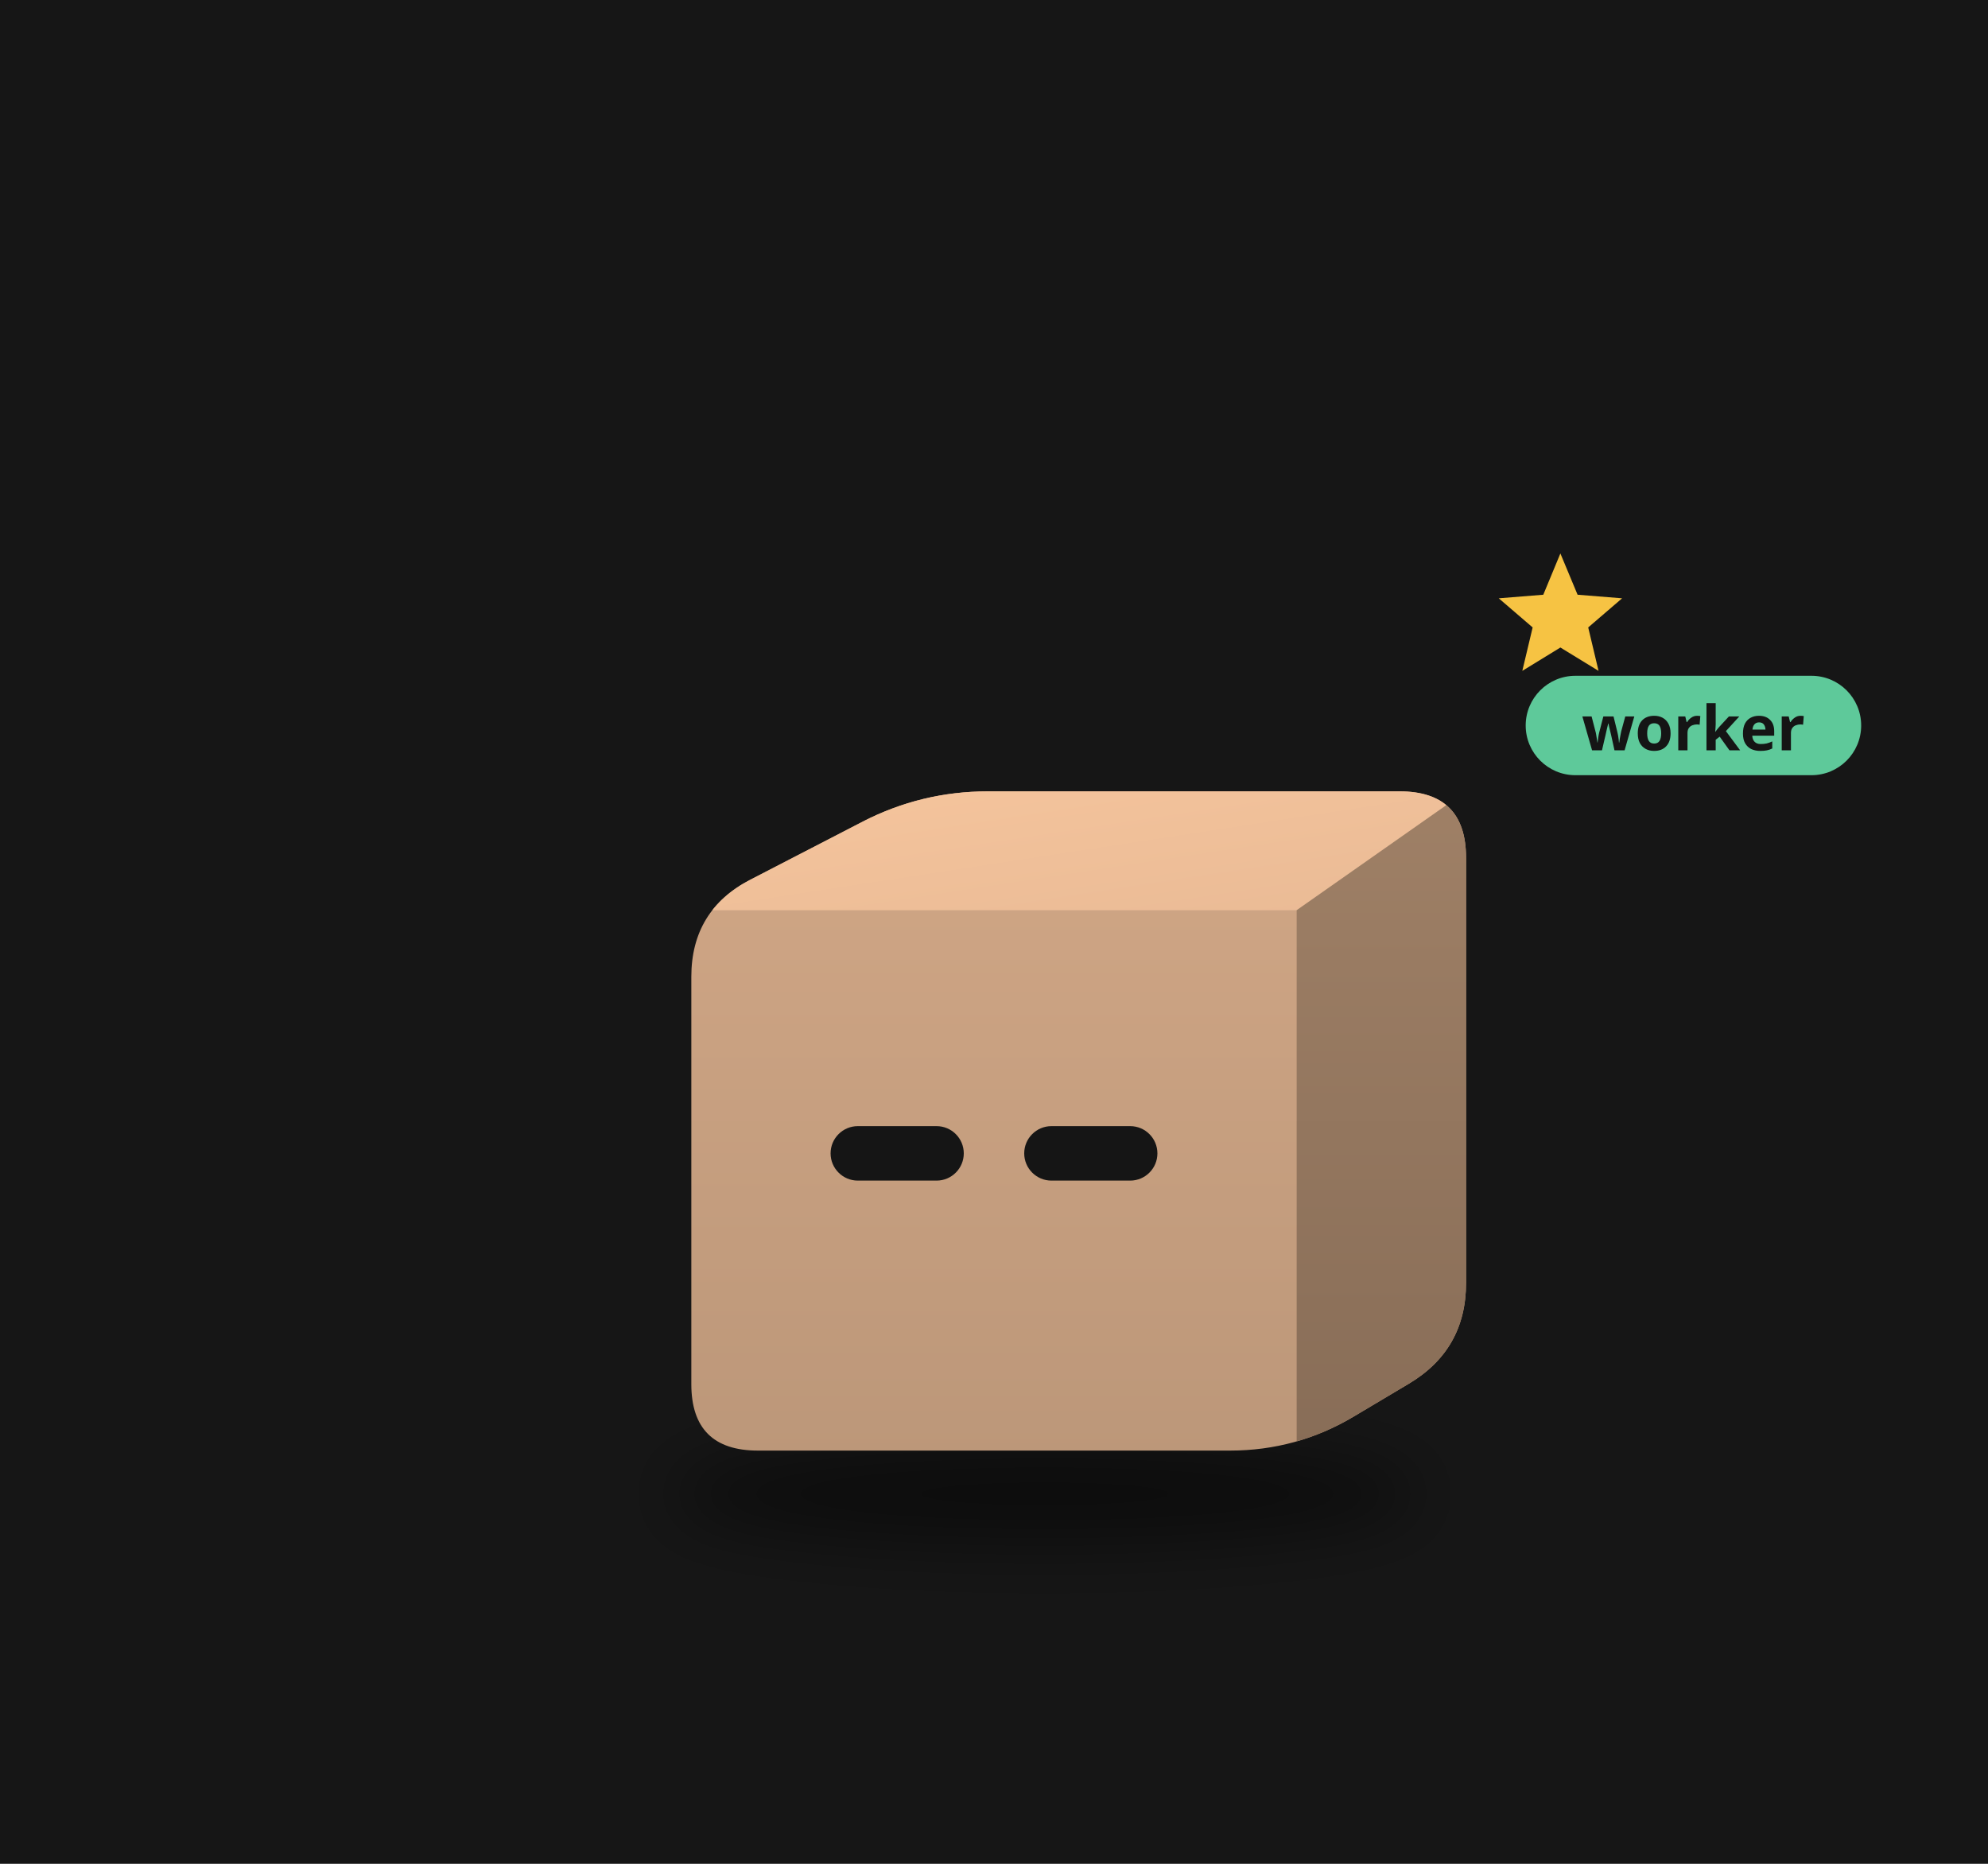
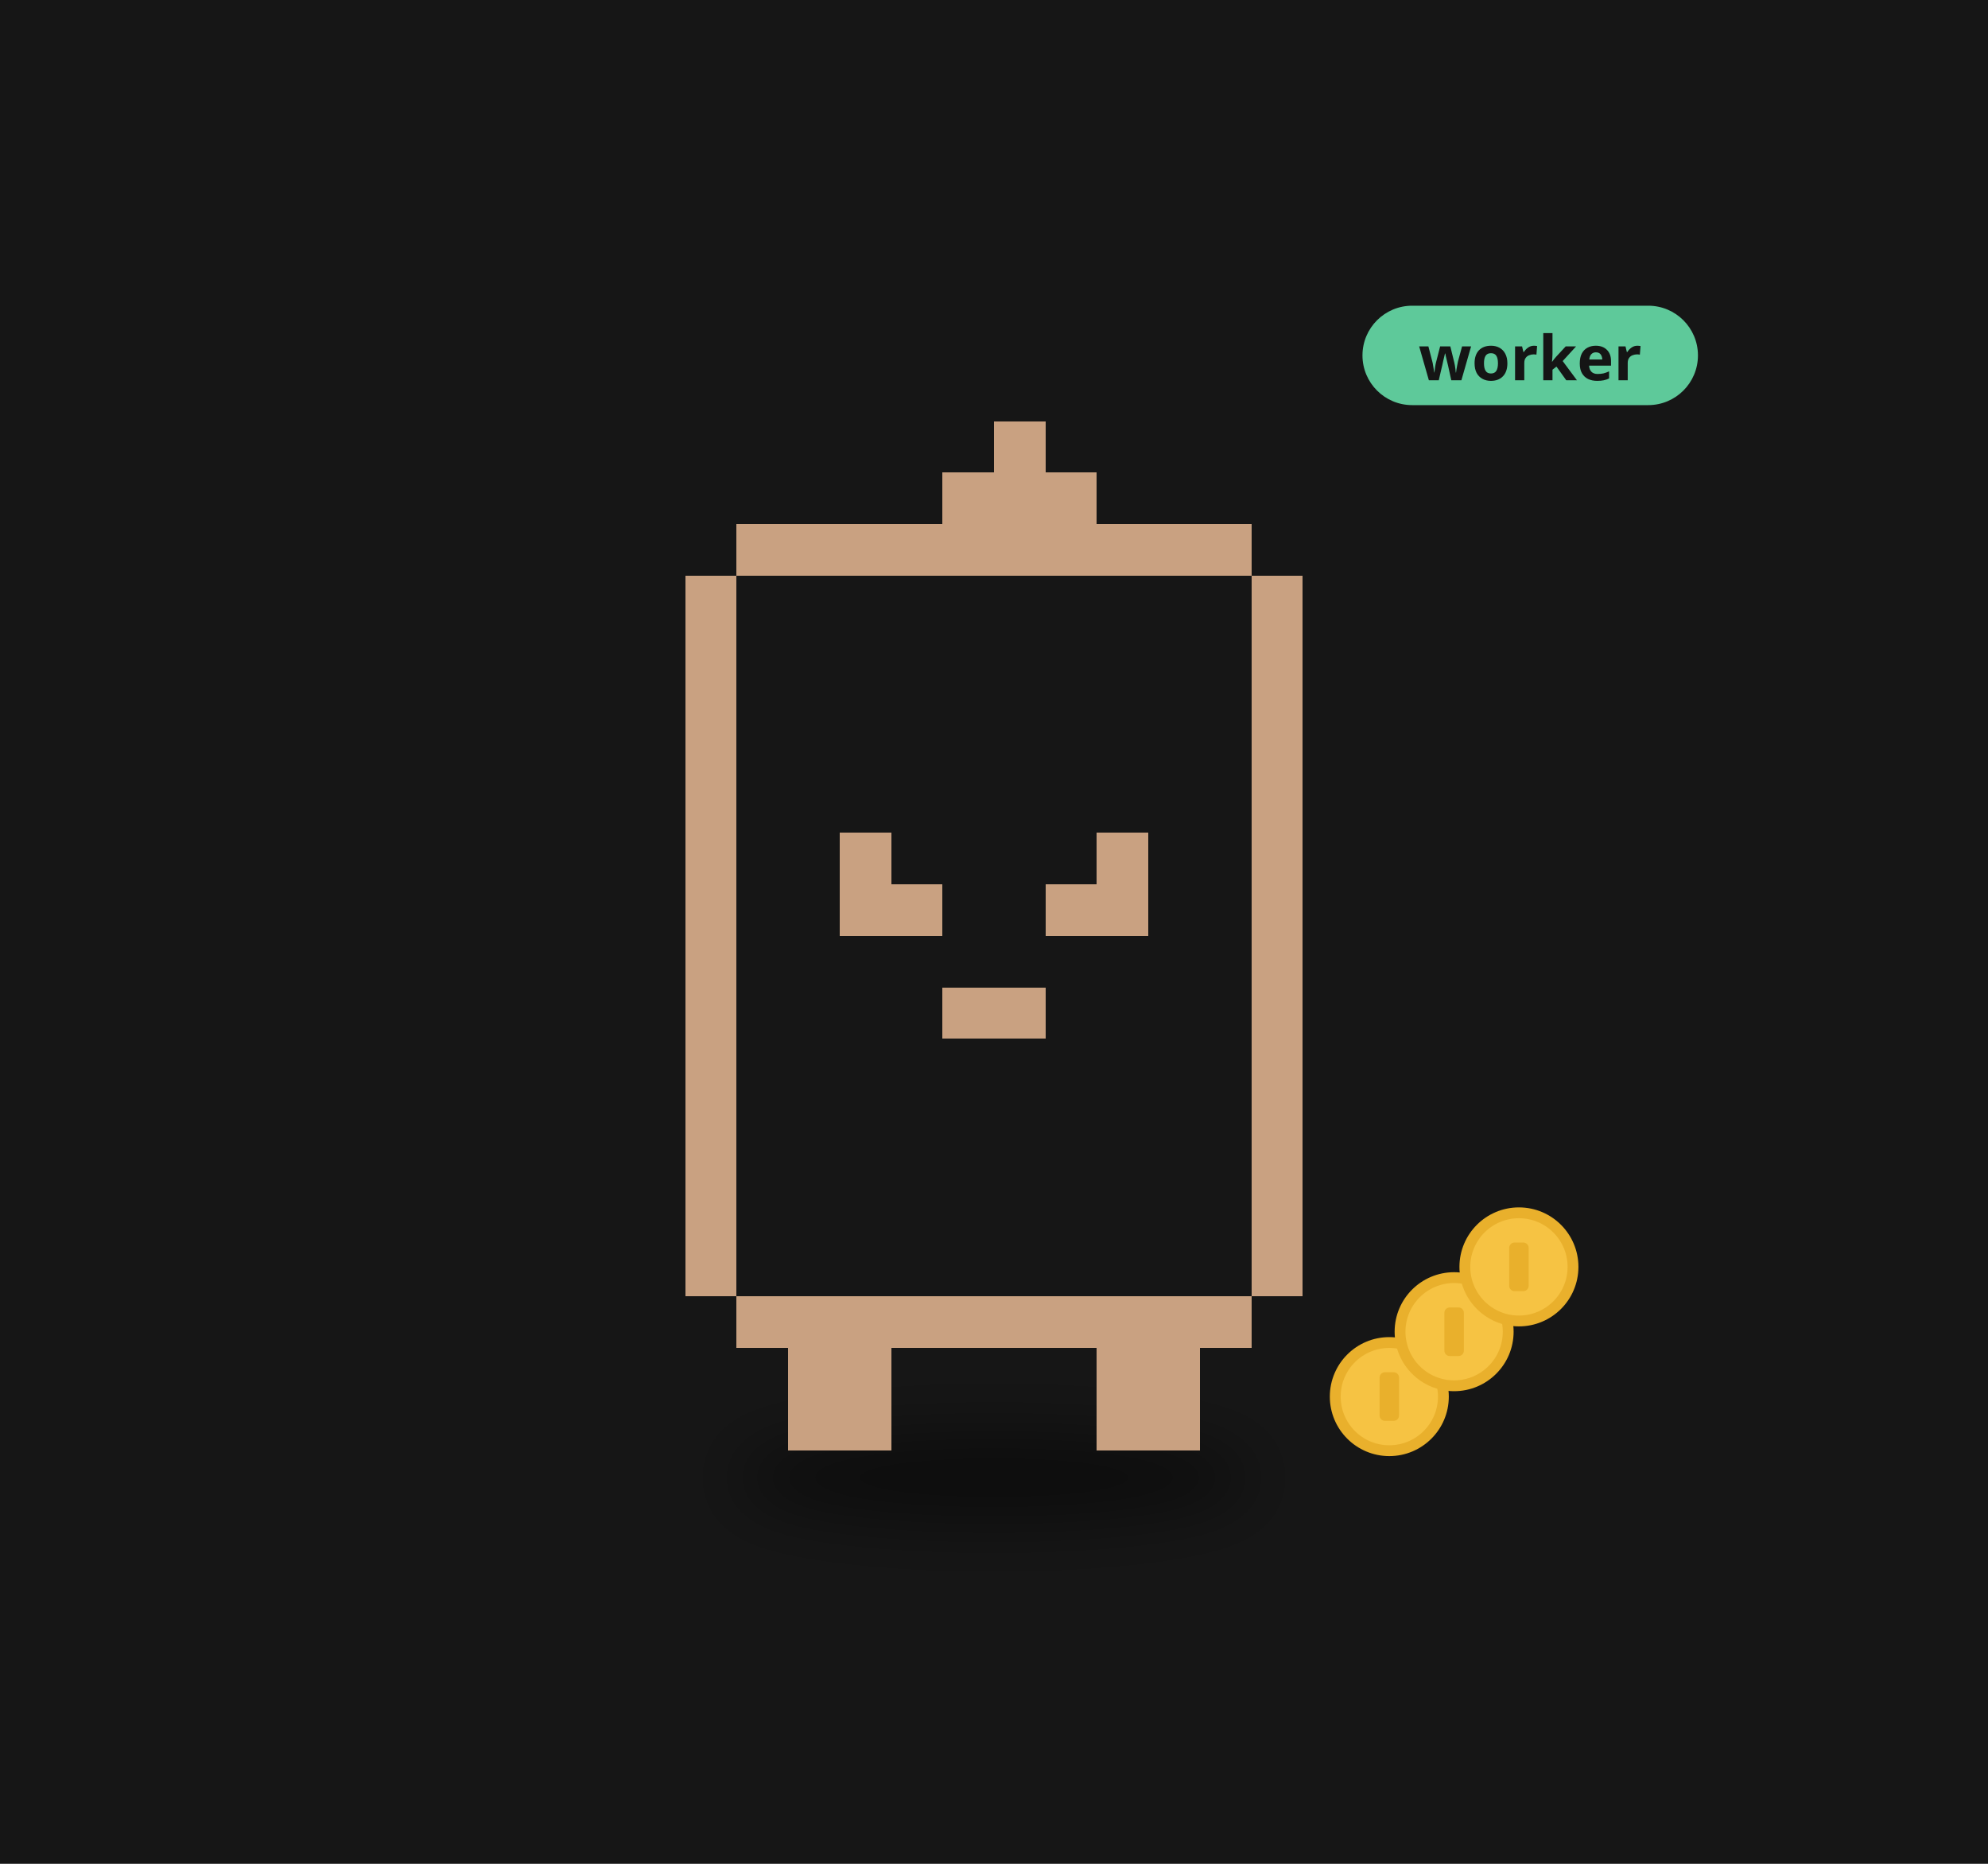
<svg xmlns="http://www.w3.org/2000/svg" viewBox="0 0 320 300" width="320" height="300">
  <rect width="320" height="300" fill="#161616" />
  <defs>
-     <filter id="sh87" x="-30%" y="-80%" width="160%" height="260%">
+     <filter id="ds19" x="-30%" y="-80%" width="160%" height="260%">
      <feGaussianBlur stdDeviation="3.26" />
    </filter>
-     <clipPath id="clip88">
-       <path d="M-23.75,27.18 Q-30.45,27.18 -30.45,20.49 L-30.45,-20.49 Q-30.45,-27.18 -24.50,-30.26 L-13.26,-36.07 Q-7.31,-39.14 -0.61,-39.14 L40.80,-39.14 Q47.49,-39.14 47.49,-32.45 L47.49,10.32 Q47.49,17.02 41.74,20.45 L36.20,23.75 Q30.45,27.18 23.75,27.18 Z" />
-     </clipPath>
-     <linearGradient id="gt89" x1="0" y1="0" x2="1" y2="1">
-       <stop offset="0" stop-color="#f6c59d" />
-       <stop offset="1" stop-color="#e9ba95" />
-     </linearGradient>
-     <linearGradient id="gs90" x1="0" y1="0" x2="0" y2="1">
-       <stop offset="0" stop-color="#9f8066" />
-       <stop offset="1" stop-color="#886d57" />
-     </linearGradient>
-     <linearGradient id="gf91" x1="0" y1="0" x2="0" y2="1">
-       <stop offset="0" stop-color="#d1a786" />
-       <stop offset="1" stop-color="#bc9779" />
-     </linearGradient>
  </defs>
  <g transform="translate(160,190) scale(1.6)">
-     <ellipse cx="5.11" cy="31.53" rx="37.75" ry="4.89" fill="#000" opacity="0.45" filter="url(#sh87)" />
-     <g transform="translate(0.00,0.00)">
+     <ellipse cx="0.00" cy="29.90" rx="26.10" ry="4.35" fill="#000" opacity="0.45" filter="url(#ds19)" />
+     <g>
      <animateTransform attributeName="transform" type="translate" values="0 0;0 -3.37;0 0" dur="0.8s" begin="-0.10s" calcMode="spline" keySplines="0.42 0 0.58 1;0.42 0 0.58 1" additive="sum" repeatCount="indefinite" />
-       <g clip-path="url(#clip88)">
-         <rect x="-31.445" y="-40.144" width="79.94" height="68.327" fill="url(#gf91)" />
-         <polygon points="-30.45,-27.18 30.45,-27.18 47.49,-39.14 -7.31,-39.14" fill="url(#gt89)" />
-         <polygon points="30.45,-27.18 47.49,-39.14 47.49,17.02 30.45,27.18" fill="url(#gs90)" />
-       </g>
-       <rect x="-16.44" y="-5.46" width="13.40" height="5.48" rx="2.74" fill="#151515" />
-       <rect x="3.04" y="-5.46" width="13.40" height="5.48" rx="2.74" fill="#151515" />
+       <path d="M0.00 -76.37h5.18v5.18h-5.18zM-5.18 -71.19h15.53v5.18h-15.53zM-25.89 -66.02h51.78v5.18h-51.78zM-31.07 -60.84h5.18v5.18h-5.18zM25.89 -60.84h5.18v5.18h-5.18zM-31.07 -55.66h5.18v5.18h-5.18zM25.89 -55.66h5.18v5.18h-5.18zM-31.07 -50.48h5.18v5.18h-5.18zM25.89 -50.48h5.18v5.18h-5.18zM-31.07 -45.31h5.18v5.18h-5.18zM25.89 -45.31h5.18v5.18h-5.18zM-31.07 -40.13h5.18v5.18h-5.18zM25.89 -40.13h5.18v5.18h-5.18zM-31.07 -34.95h5.18v5.18h-5.18zM-15.53 -34.95h5.18v5.18h-5.18zM10.36 -34.95h5.18v5.18h-5.18zM25.89 -34.95h5.18v5.18h-5.18zM-31.07 -29.77h5.18v5.18h-5.18zM-15.53 -29.77h10.36v5.18h-10.36zM5.18 -29.77h10.36v5.18h-10.36zM25.89 -29.77h5.18v5.18h-5.18zM-31.07 -24.59h5.18v5.18h-5.18zM25.89 -24.59h5.18v5.18h-5.18zM-31.07 -19.42h5.18v5.18h-5.18zM-5.18 -19.42h10.36v5.18h-10.36zM25.89 -19.42h5.18v5.18h-5.18zM-31.07 -14.24h5.18v5.18h-5.18zM25.89 -14.24h5.18v5.18h-5.18zM-31.07 -9.06h5.18v5.18h-5.18zM25.89 -9.06h5.18v5.18h-5.18zM-31.07 -3.88h5.18v5.18h-5.18zM25.89 -3.88h5.18v5.18h-5.18zM-31.07 1.29h5.18v5.18h-5.18zM25.89 1.29h5.18v5.18h-5.18zM-31.07 6.47h5.18v5.18h-5.18zM25.89 6.47h5.18v5.18h-5.18zM-25.89 11.65h51.78v5.18h-51.78zM-20.71 16.83h10.36v5.18h-10.36zM10.36 16.83h10.36v5.18h-10.36zM-20.71 22.01h10.36v5.18h-10.36zM10.36 22.01h10.36v5.18h-10.36z" fill="#c9a181" shape-rendering="crispEdges" />
    </g>
-     <g opacity="0">
-       <animate attributeName="opacity" values="0;1;1;0" dur="1.8s" begin="0.0s" repeatCount="indefinite" />
-       <animateTransform attributeName="transform" type="translate" values="0 0;0 -19.03" dur="1.8s" begin="0.0s" additive="sum" repeatCount="indefinite" />
-       <circle cx="58.37" cy="16.31" r="5.44" fill="#f6c343" stroke="#e9b02c" stroke-width="1.09" />
-       <rect x="57.39" y="13.86" width="1.96" height="4.89" rx="0.54" fill="#e9b02c" />
-     </g>
-     <g opacity="0">
-       <animate attributeName="opacity" values="0;1;1;0" dur="1.8s" begin="-0.6s" repeatCount="indefinite" />
-       <animateTransform attributeName="transform" type="translate" values="0 0;0 -19.03" dur="1.8s" begin="-0.6s" additive="sum" repeatCount="indefinite" />
-       <circle cx="63.80" cy="16.31" r="5.44" fill="#f6c343" stroke="#e9b02c" stroke-width="1.09" />
-       <rect x="62.83" y="13.86" width="1.96" height="4.89" rx="0.54" fill="#e9b02c" />
-     </g>
-     <g opacity="0">
-       <animate attributeName="opacity" values="0;1;1;0" dur="1.8s" begin="-1.2s" repeatCount="indefinite" />
-       <animateTransform attributeName="transform" type="translate" values="0 0;0 -19.03" dur="1.8s" begin="-1.2s" additive="sum" repeatCount="indefinite" />
-       <circle cx="69.24" cy="16.31" r="5.44" fill="#f6c343" stroke="#e9b02c" stroke-width="1.09" />
-       <rect x="68.26" y="13.86" width="1.96" height="4.89" rx="0.54" fill="#e9b02c" />
-     </g>
-     <g>
-       <animate attributeName="opacity" values="0;1;0" dur="1.2s" begin="0s" repeatCount="indefinite" />
-       <polygon points="56.98,-63.07 58.71,-58.92 63.19,-58.56 59.78,-55.63 60.82,-51.26 56.98,-53.61 53.15,-51.26 54.19,-55.63 50.78,-58.56 55.26,-58.92" fill="#f6c343" />
-     </g>
-     <g transform="translate(53.49,-45.14) scale(0.625) translate(-53.49,45.14)">
-       <rect x="53.49" y="-54.14" width="54" height="16" rx="8" fill="#5ec99a" />
-       <text x="80.49" y="-42.14" font-size="10" font-family="sans-serif" font-weight="bold" text-anchor="middle" fill="#151515">worker</text>
+     <circle cx="39.77" cy="21.75" r="5.44" fill="#f6c343" stroke="#e9b02c" stroke-width="1.09" />
+     <rect x="38.79" y="19.30" width="1.96" height="4.89" rx="0.54" fill="#e9b02c" />
+     <circle cx="46.29" cy="15.22" r="5.44" fill="#f6c343" stroke="#e9b02c" stroke-width="1.09" />
+     <rect x="45.31" y="12.78" width="1.96" height="4.89" rx="0.54" fill="#e9b02c" />
+     <circle cx="52.81" cy="8.70" r="5.44" fill="#f6c343" stroke="#e9b02c" stroke-width="1.09" />
+     <rect x="51.83" y="6.25" width="1.96" height="4.89" rx="0.54" fill="#e9b02c" />
+     <g transform="translate(37.07,-82.37) scale(0.625) translate(-37.07,82.37)">
+       <rect x="37.07" y="-91.37" width="54" height="16" rx="8" fill="#5ec99a" />
+       <text x="64.07" y="-79.37" font-size="10" font-family="sans-serif" font-weight="bold" text-anchor="middle" fill="#151515">worker</text>
    </g>
  </g>
</svg>
